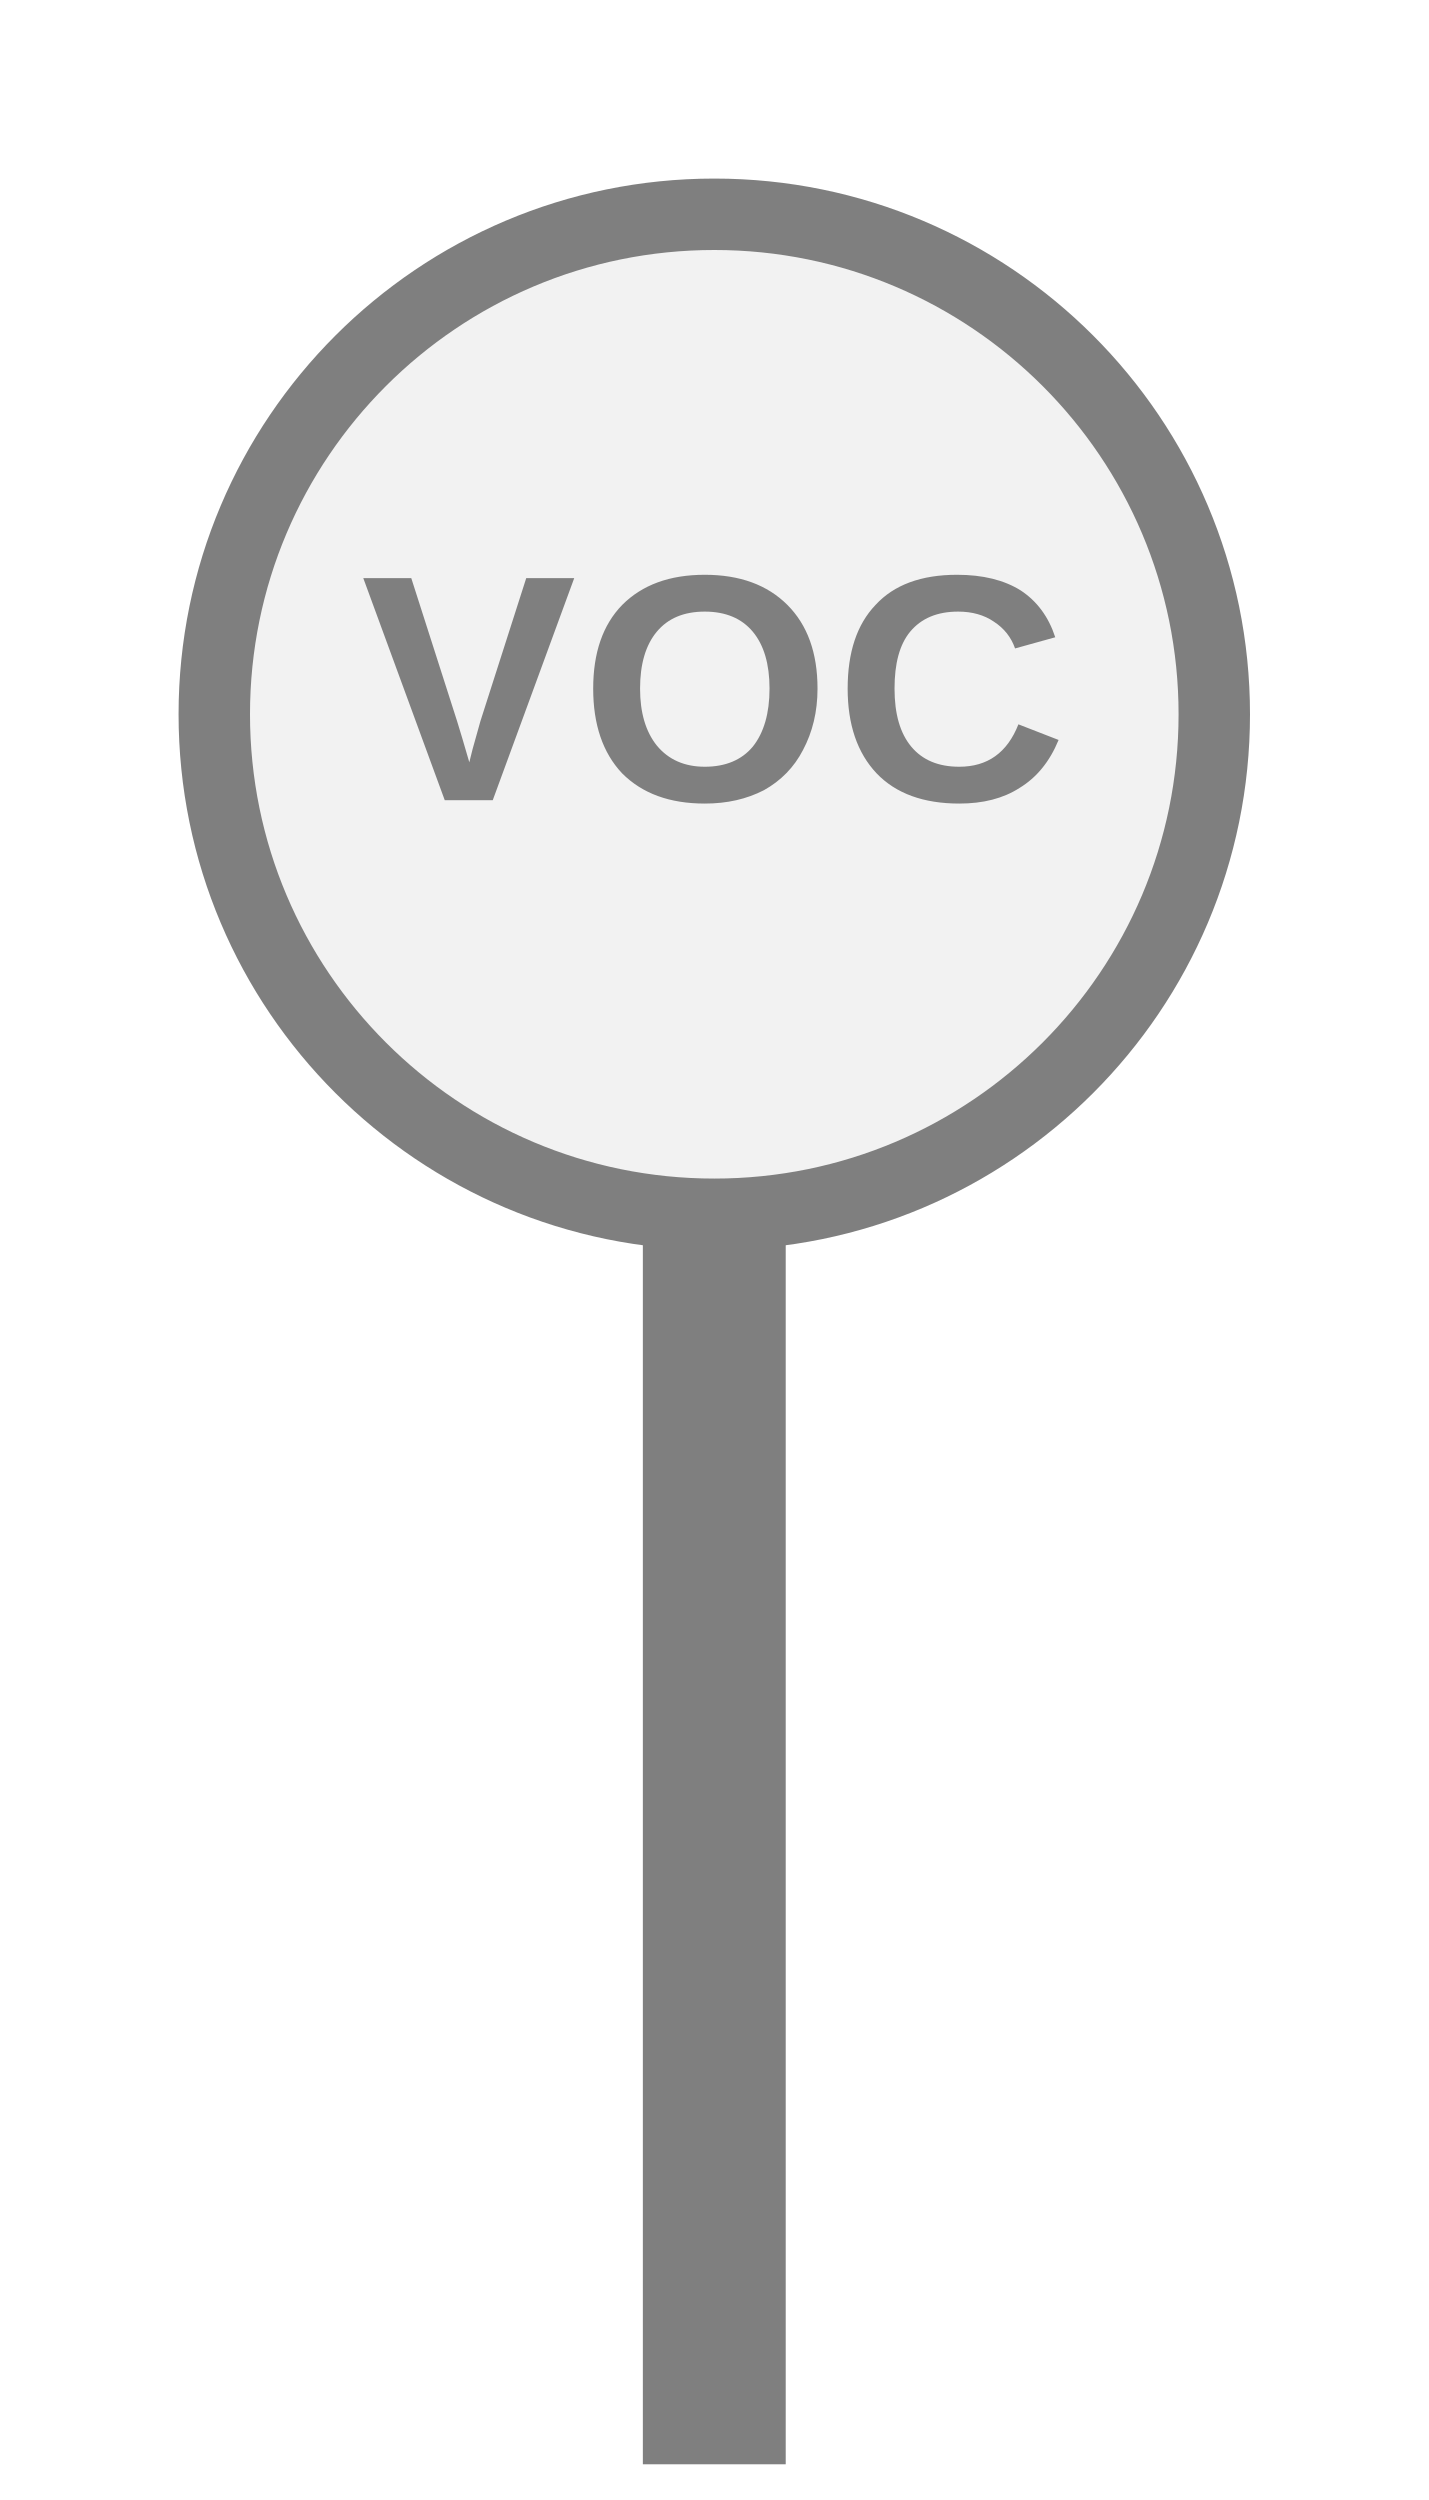
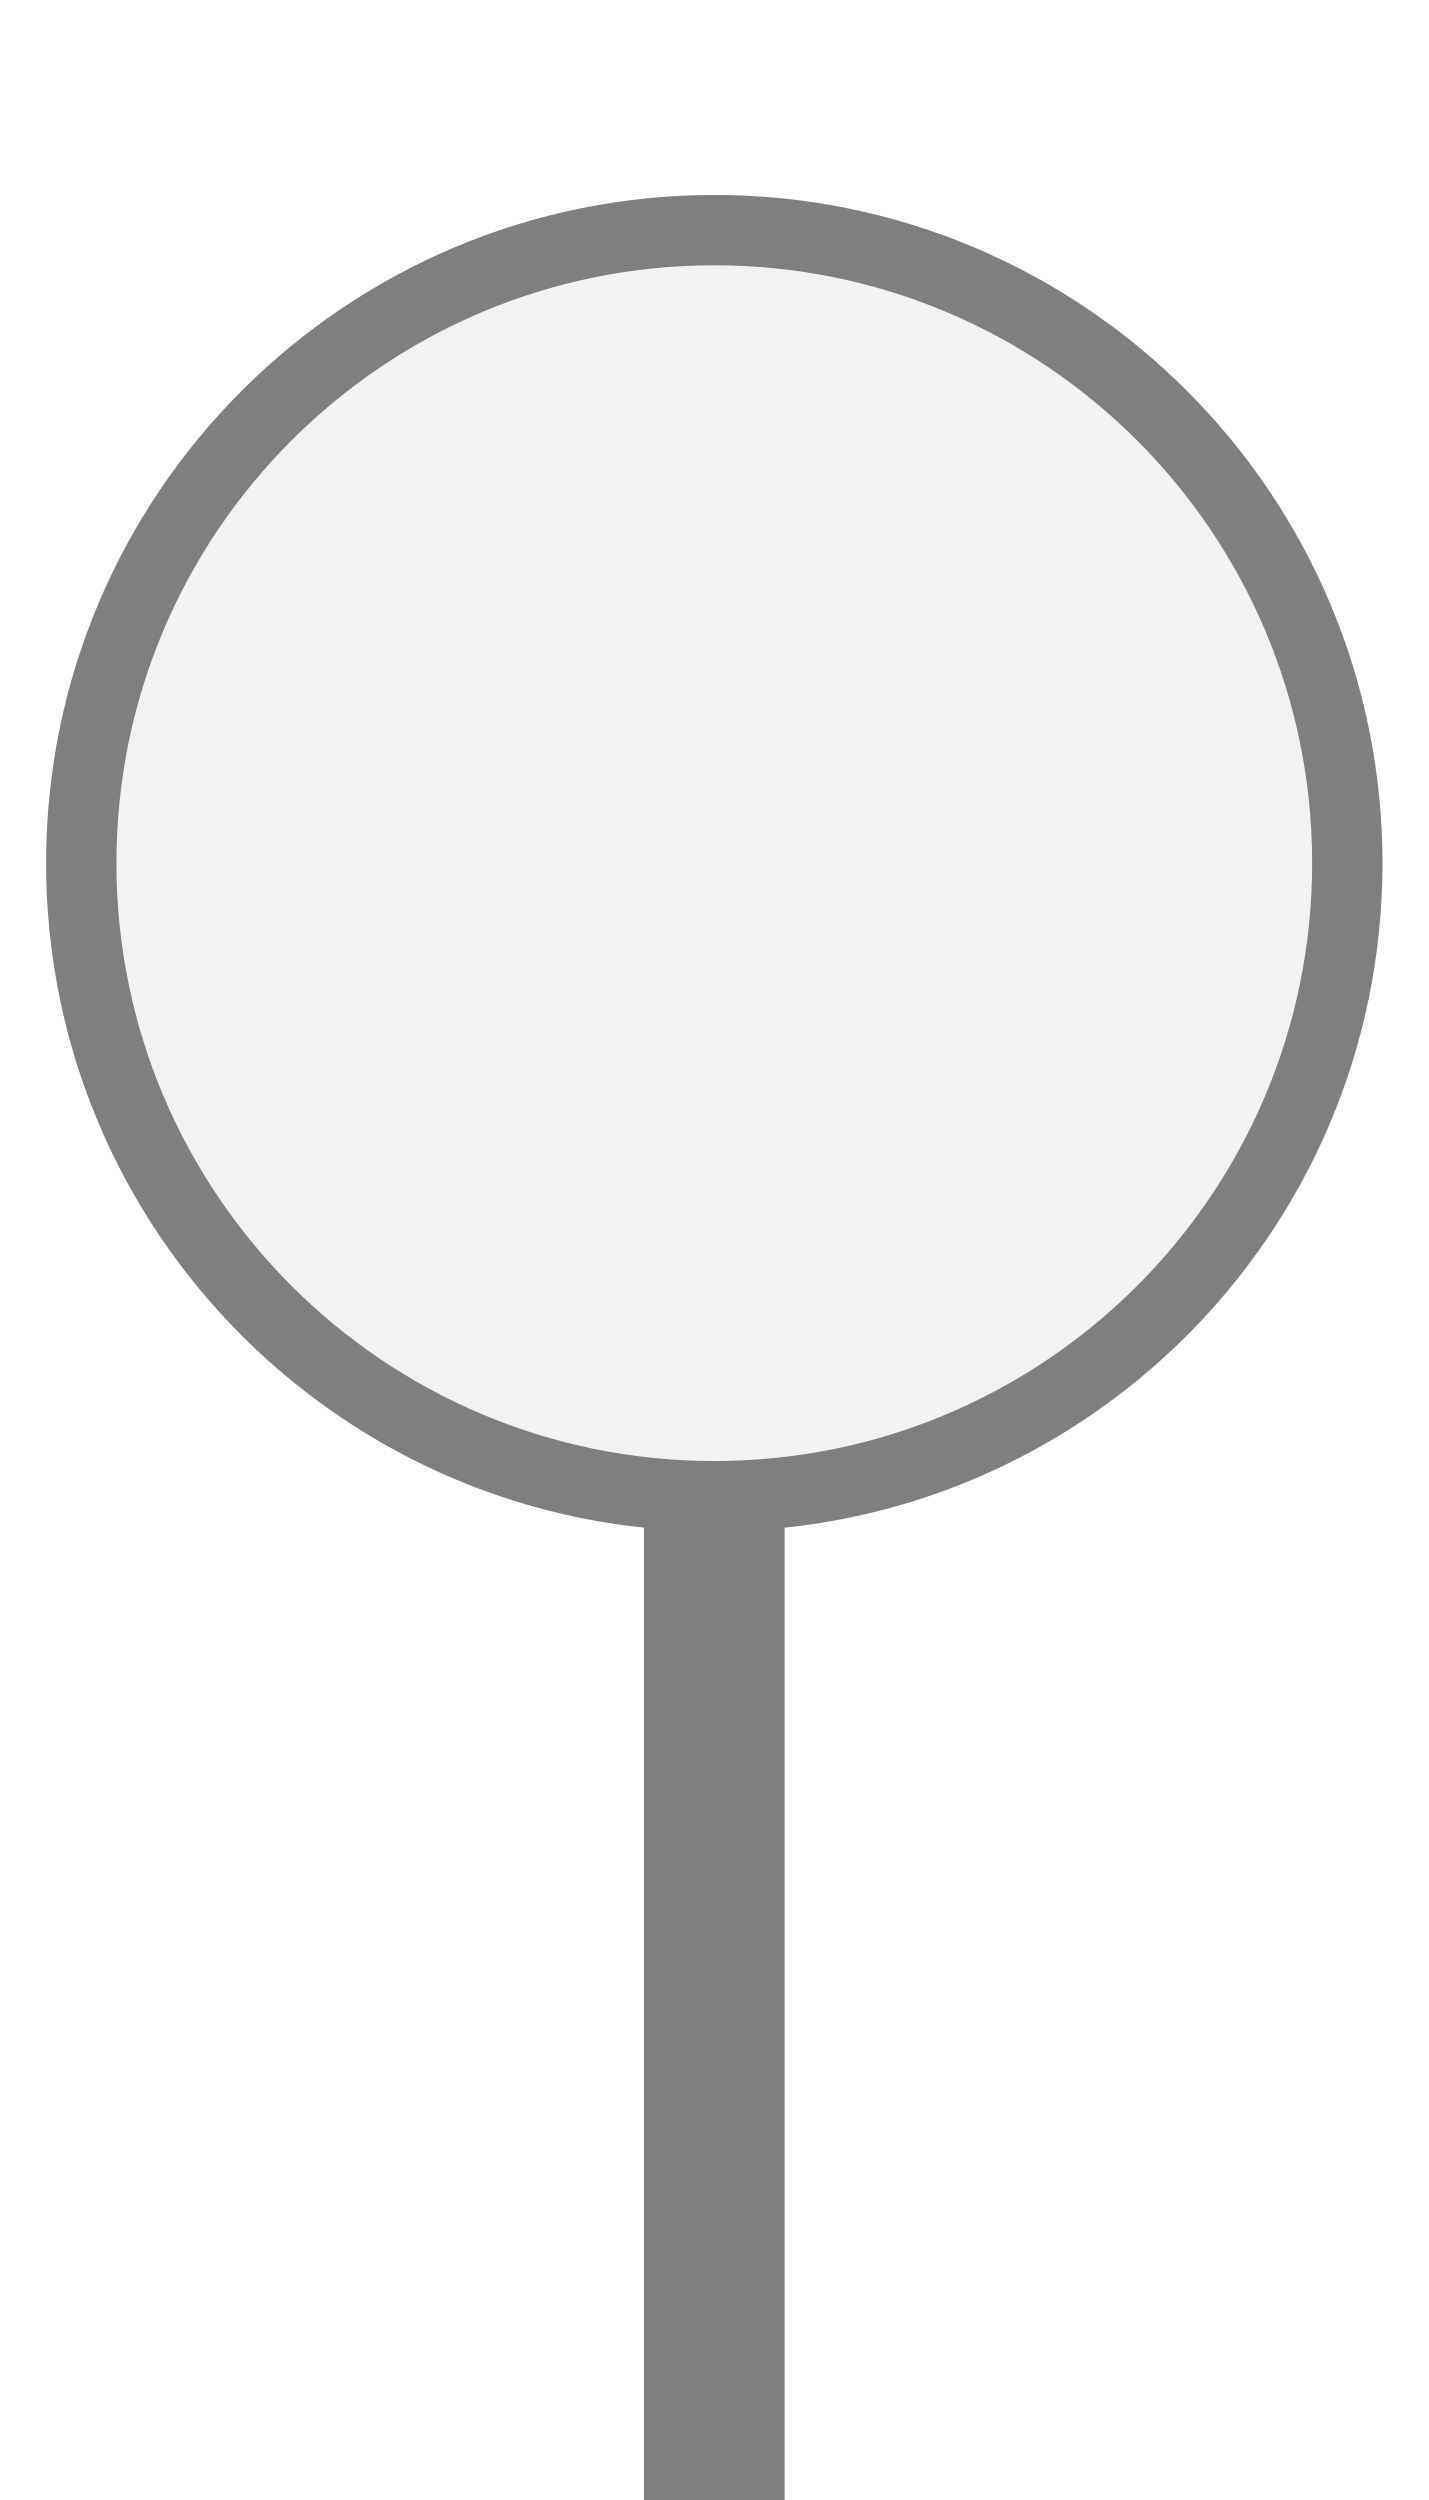
- <svg xmlns="http://www.w3.org/2000/svg" width="20px" height="35px" viewBox="0 0 20 35">
-   <rect x="9" y="17" width="2" height="17.5" fill="#7f7f7f" />
-   <circle cx="10" cy="10" r="7" fill="#f2f2f2" stroke="#7f7f7f" stroke-width="1" />
-   <text x="10" y="9.92" fill="#7f7f7f" font-family="Arial, Helvetica, sans-serif" font-size="4.522" font-style="normal" font-weight="600" letter-spacing="0.01em" text-anchor="middle" dominant-baseline="middle">VOC</text>
+ <svg xmlns="http://www.w3.org/2000/svg" width="20" height="35" viewBox="0 0 20 35" preserveAspectRatio="xMidYMid meet">
+   <g transform="translate(10.000 17.500) rotate(0) scale(0.9847) translate(-10.000 -17.500)">
+     <rect x="9" y="21" width="2" height="14.5" fill="#7f7f7f" />
+     <circle cx="10" cy="12" r="9" fill="#f2f2f2" stroke="#7f7f7f" stroke-width="1" />
+   </g>
</svg>
